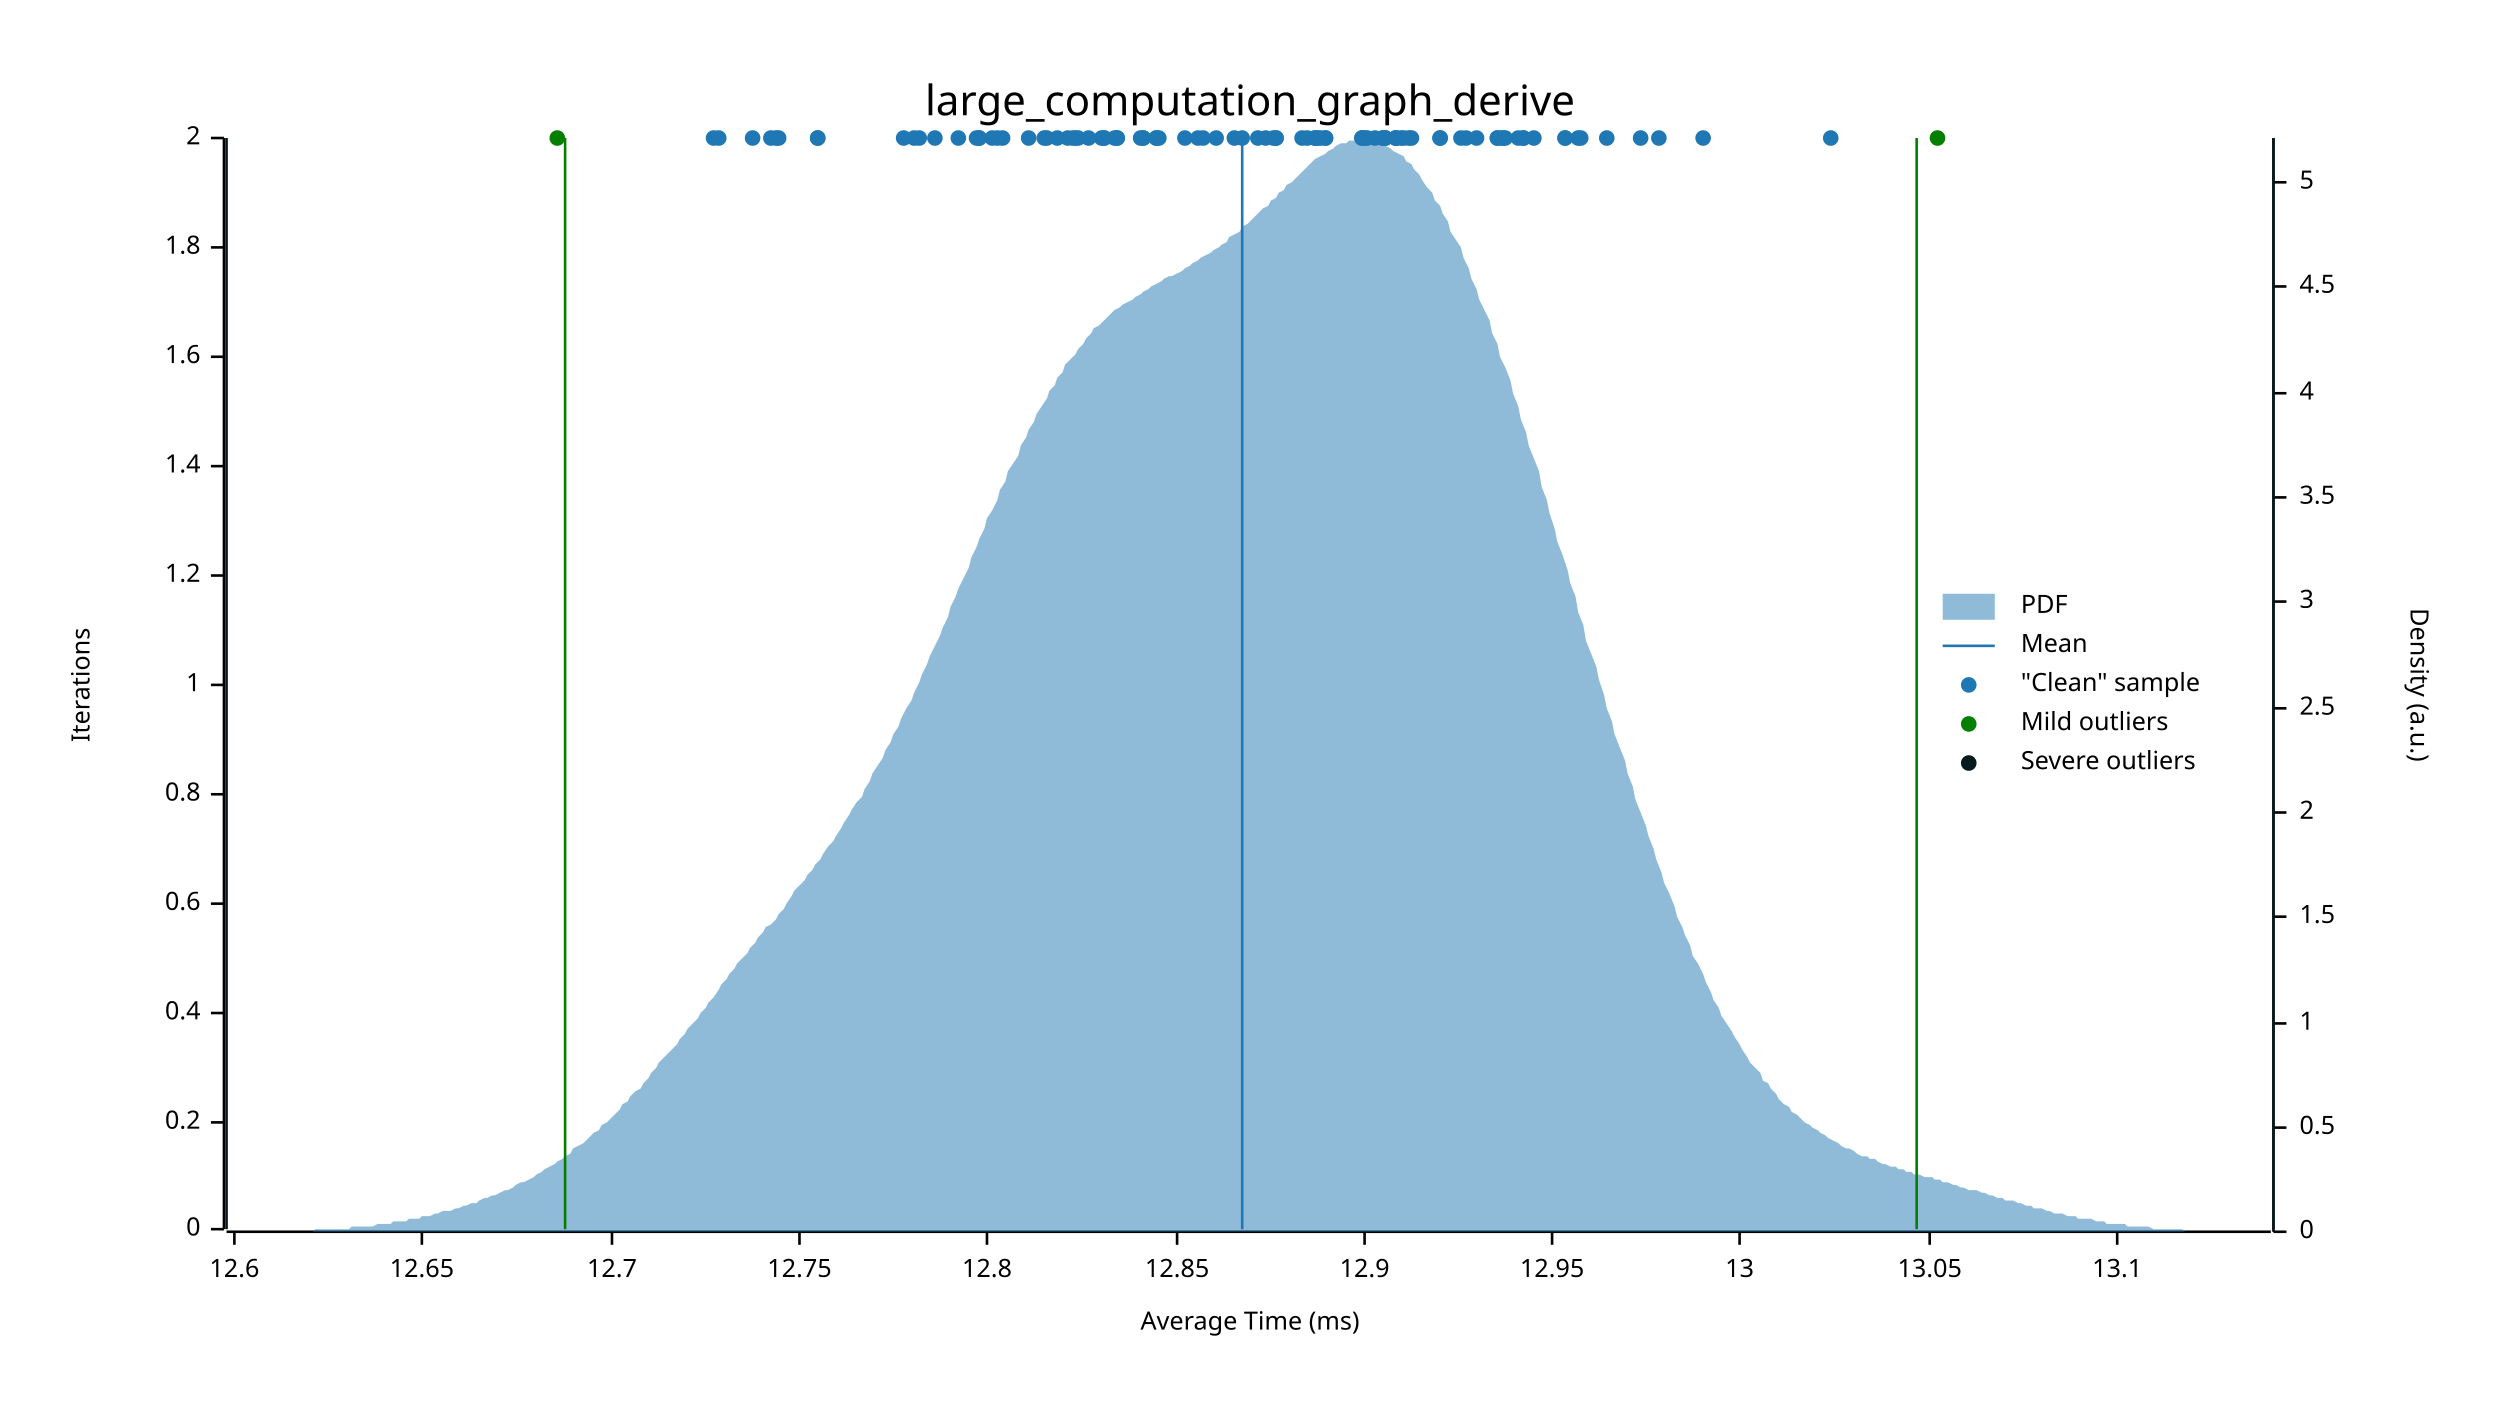
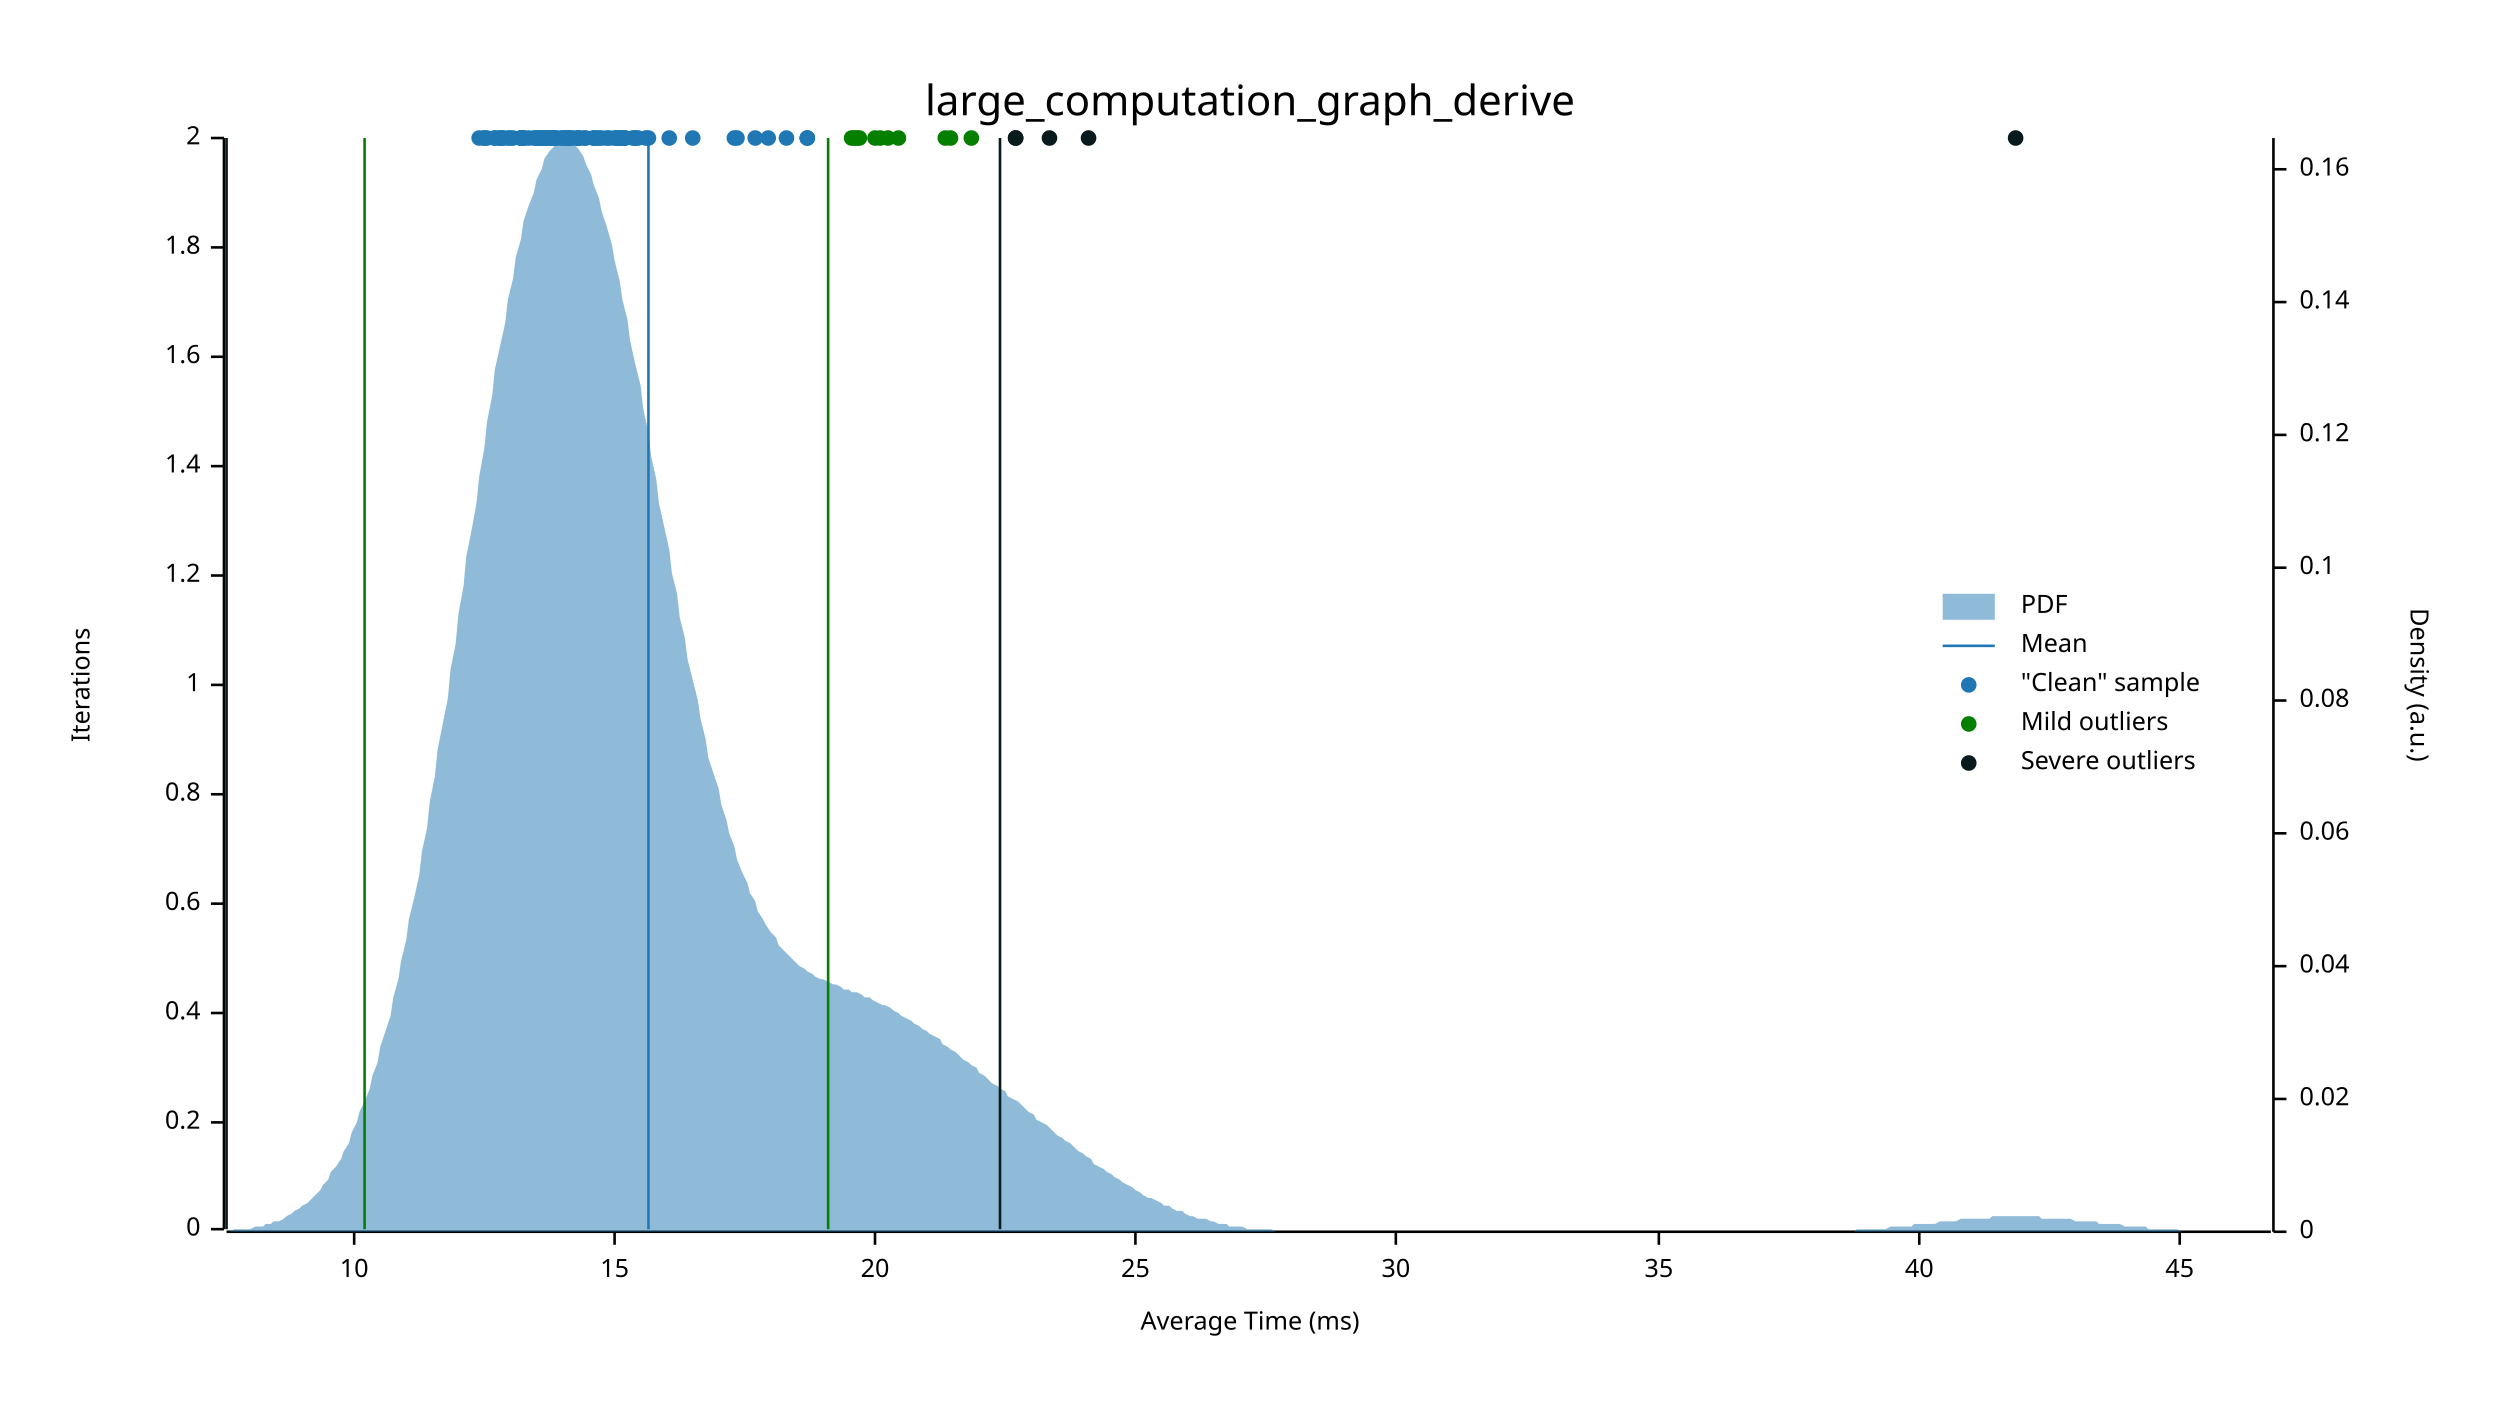
<svg xmlns="http://www.w3.org/2000/svg" width="960" height="540" viewBox="0 0 960 540">
  <text x="480" y="32" dy="0.76em" text-anchor="middle" font-family="sans-serif" font-size="16.129" opacity="1" fill="#000000">
large_computation_graph_derive
</text>
  <text x="27" y="263" dy="0.76em" text-anchor="middle" font-family="sans-serif" font-size="9.677" opacity="1" fill="#000000" transform="rotate(270, 27, 263)">
Iterations
</text>
  <text x="480" y="513" dy="-0.5ex" text-anchor="middle" font-family="sans-serif" font-size="9.677" opacity="1" fill="#000000">
Average Time (ms)
</text>
  <polyline fill="none" opacity="1" stroke="#000000" stroke-width="1" points="86,53 86,472 " />
  <text x="77" y="472" dy="0.5ex" text-anchor="end" font-family="sans-serif" font-size="9.677" opacity="1" fill="#000000">
0
</text>
  <polyline fill="none" opacity="1" stroke="#000000" stroke-width="1" points="81,472 86,472 " />
  <text x="77" y="431" dy="0.5ex" text-anchor="end" font-family="sans-serif" font-size="9.677" opacity="1" fill="#000000">
0.2
</text>
  <polyline fill="none" opacity="1" stroke="#000000" stroke-width="1" points="81,431 86,431 " />
  <text x="77" y="389" dy="0.5ex" text-anchor="end" font-family="sans-serif" font-size="9.677" opacity="1" fill="#000000">
0.4
</text>
  <polyline fill="none" opacity="1" stroke="#000000" stroke-width="1" points="81,389 86,389 " />
  <text x="77" y="347" dy="0.5ex" text-anchor="end" font-family="sans-serif" font-size="9.677" opacity="1" fill="#000000">
0.6
</text>
  <polyline fill="none" opacity="1" stroke="#000000" stroke-width="1" points="81,347 86,347 " />
  <text x="77" y="305" dy="0.5ex" text-anchor="end" font-family="sans-serif" font-size="9.677" opacity="1" fill="#000000">
0.8
</text>
  <polyline fill="none" opacity="1" stroke="#000000" stroke-width="1" points="81,305 86,305 " />
  <text x="77" y="263" dy="0.5ex" text-anchor="end" font-family="sans-serif" font-size="9.677" opacity="1" fill="#000000">
1
</text>
  <polyline fill="none" opacity="1" stroke="#000000" stroke-width="1" points="81,263 86,263 " />
  <text x="77" y="221" dy="0.5ex" text-anchor="end" font-family="sans-serif" font-size="9.677" opacity="1" fill="#000000">
1.2
</text>
  <polyline fill="none" opacity="1" stroke="#000000" stroke-width="1" points="81,221 86,221 " />
  <text x="77" y="179" dy="0.5ex" text-anchor="end" font-family="sans-serif" font-size="9.677" opacity="1" fill="#000000">
1.4
</text>
  <polyline fill="none" opacity="1" stroke="#000000" stroke-width="1" points="81,179 86,179 " />
  <text x="77" y="137" dy="0.5ex" text-anchor="end" font-family="sans-serif" font-size="9.677" opacity="1" fill="#000000">
1.6
</text>
  <polyline fill="none" opacity="1" stroke="#000000" stroke-width="1" points="81,137 86,137 " />
  <text x="77" y="95" dy="0.5ex" text-anchor="end" font-family="sans-serif" font-size="9.677" opacity="1" fill="#000000">
1.8
</text>
  <polyline fill="none" opacity="1" stroke="#000000" stroke-width="1" points="81,95 86,95 " />
  <text x="77" y="53" dy="0.5ex" text-anchor="end" font-family="sans-serif" font-size="9.677" opacity="1" fill="#000000">
2
</text>
  <polyline fill="none" opacity="1" stroke="#000000" stroke-width="1" points="81,53 86,53 " />
  <polyline fill="none" opacity="1" stroke="#000000" stroke-width="1" points="87,473 872,473 " />
-   <text x="90" y="483" dy="0.76em" text-anchor="middle" font-family="sans-serif" font-size="9.677" opacity="1" fill="#000000">
- 12.6
- </text>
-   <polyline fill="none" opacity="1" stroke="#000000" stroke-width="1" points="90,473 90,478 " />
-   <text x="162" y="483" dy="0.76em" text-anchor="middle" font-family="sans-serif" font-size="9.677" opacity="1" fill="#000000">
- 12.65
- </text>
-   <polyline fill="none" opacity="1" stroke="#000000" stroke-width="1" points="162,473 162,478 " />
-   <text x="235" y="483" dy="0.76em" text-anchor="middle" font-family="sans-serif" font-size="9.677" opacity="1" fill="#000000">
- 12.7
- </text>
-   <polyline fill="none" opacity="1" stroke="#000000" stroke-width="1" points="235,473 235,478 " />
-   <text x="307" y="483" dy="0.76em" text-anchor="middle" font-family="sans-serif" font-size="9.677" opacity="1" fill="#000000">
- 12.75
- </text>
-   <polyline fill="none" opacity="1" stroke="#000000" stroke-width="1" points="307,473 307,478 " />
-   <text x="379" y="483" dy="0.76em" text-anchor="middle" font-family="sans-serif" font-size="9.677" opacity="1" fill="#000000">
- 12.8
- </text>
-   <polyline fill="none" opacity="1" stroke="#000000" stroke-width="1" points="379,473 379,478 " />
-   <text x="452" y="483" dy="0.76em" text-anchor="middle" font-family="sans-serif" font-size="9.677" opacity="1" fill="#000000">
- 12.85
- </text>
-   <polyline fill="none" opacity="1" stroke="#000000" stroke-width="1" points="452,473 452,478 " />
-   <text x="524" y="483" dy="0.76em" text-anchor="middle" font-family="sans-serif" font-size="9.677" opacity="1" fill="#000000">
- 12.9
- </text>
-   <polyline fill="none" opacity="1" stroke="#000000" stroke-width="1" points="524,473 524,478 " />
-   <text x="596" y="483" dy="0.76em" text-anchor="middle" font-family="sans-serif" font-size="9.677" opacity="1" fill="#000000">
- 12.95
- </text>
-   <polyline fill="none" opacity="1" stroke="#000000" stroke-width="1" points="596,473 596,478 " />
-   <text x="668" y="483" dy="0.76em" text-anchor="middle" font-family="sans-serif" font-size="9.677" opacity="1" fill="#000000">
- 13
- </text>
-   <polyline fill="none" opacity="1" stroke="#000000" stroke-width="1" points="668,473 668,478 " />
-   <text x="741" y="483" dy="0.76em" text-anchor="middle" font-family="sans-serif" font-size="9.677" opacity="1" fill="#000000">
- 13.05
- </text>
-   <polyline fill="none" opacity="1" stroke="#000000" stroke-width="1" points="741,473 741,478 " />
-   <text x="813" y="483" dy="0.76em" text-anchor="middle" font-family="sans-serif" font-size="9.677" opacity="1" fill="#000000">
- 13.1
- </text>
-   <polyline fill="none" opacity="1" stroke="#000000" stroke-width="1" points="813,473 813,478 " />
+   <text x="136" y="483" dy="0.76em" text-anchor="middle" font-family="sans-serif" font-size="9.677" opacity="1" fill="#000000">
+ 10
+ </text>
+   <polyline fill="none" opacity="1" stroke="#000000" stroke-width="1" points="136,473 136,478 " />
+   <text x="236" y="483" dy="0.76em" text-anchor="middle" font-family="sans-serif" font-size="9.677" opacity="1" fill="#000000">
+ 15
+ </text>
+   <polyline fill="none" opacity="1" stroke="#000000" stroke-width="1" points="236,473 236,478 " />
+   <text x="336" y="483" dy="0.76em" text-anchor="middle" font-family="sans-serif" font-size="9.677" opacity="1" fill="#000000">
+ 20
+ </text>
+   <polyline fill="none" opacity="1" stroke="#000000" stroke-width="1" points="336,473 336,478 " />
+   <text x="436" y="483" dy="0.76em" text-anchor="middle" font-family="sans-serif" font-size="9.677" opacity="1" fill="#000000">
+ 25
+ </text>
+   <polyline fill="none" opacity="1" stroke="#000000" stroke-width="1" points="436,473 436,478 " />
+   <text x="536" y="483" dy="0.76em" text-anchor="middle" font-family="sans-serif" font-size="9.677" opacity="1" fill="#000000">
+ 30
+ </text>
+   <polyline fill="none" opacity="1" stroke="#000000" stroke-width="1" points="536,473 536,478 " />
+   <text x="637" y="483" dy="0.76em" text-anchor="middle" font-family="sans-serif" font-size="9.677" opacity="1" fill="#000000">
+ 35
+ </text>
+   <polyline fill="none" opacity="1" stroke="#000000" stroke-width="1" points="637,473 637,478 " />
+   <text x="737" y="483" dy="0.76em" text-anchor="middle" font-family="sans-serif" font-size="9.677" opacity="1" fill="#000000">
+ 40
+ </text>
+   <polyline fill="none" opacity="1" stroke="#000000" stroke-width="1" points="737,473 737,478 " />
+   <text x="837" y="483" dy="0.76em" text-anchor="middle" font-family="sans-serif" font-size="9.677" opacity="1" fill="#000000">
+ 45
+ </text>
+   <polyline fill="none" opacity="1" stroke="#000000" stroke-width="1" points="837,473 837,478 " />
  <text x="933" y="263" dy="0.76em" text-anchor="middle" font-family="sans-serif" font-size="9.677" opacity="1" fill="#000000" transform="rotate(90, 933, 263)">
Density (a.u.)
</text>
  <polyline fill="none" opacity="1" stroke="#000000" stroke-width="1" points="873,53 873,473 " />
  <text x="883" y="473" dy="0.5ex" text-anchor="start" font-family="sans-serif" font-size="9.677" opacity="1" fill="#000000">
0
</text>
  <polyline fill="none" opacity="1" stroke="#000000" stroke-width="1" points="873,473 878,473 " />
-   <text x="883" y="433" dy="0.5ex" text-anchor="start" font-family="sans-serif" font-size="9.677" opacity="1" fill="#000000">
- 0.5
- </text>
-   <polyline fill="none" opacity="1" stroke="#000000" stroke-width="1" points="873,433 878,433 " />
-   <text x="883" y="393" dy="0.5ex" text-anchor="start" font-family="sans-serif" font-size="9.677" opacity="1" fill="#000000">
- 1
- </text>
-   <polyline fill="none" opacity="1" stroke="#000000" stroke-width="1" points="873,393 878,393 " />
-   <text x="883" y="352" dy="0.5ex" text-anchor="start" font-family="sans-serif" font-size="9.677" opacity="1" fill="#000000">
- 1.5
- </text>
-   <polyline fill="none" opacity="1" stroke="#000000" stroke-width="1" points="873,352 878,352 " />
-   <text x="883" y="312" dy="0.5ex" text-anchor="start" font-family="sans-serif" font-size="9.677" opacity="1" fill="#000000">
- 2
- </text>
-   <polyline fill="none" opacity="1" stroke="#000000" stroke-width="1" points="873,312 878,312 " />
-   <text x="883" y="272" dy="0.5ex" text-anchor="start" font-family="sans-serif" font-size="9.677" opacity="1" fill="#000000">
- 2.5
- </text>
-   <polyline fill="none" opacity="1" stroke="#000000" stroke-width="1" points="873,272 878,272 " />
-   <text x="883" y="231" dy="0.5ex" text-anchor="start" font-family="sans-serif" font-size="9.677" opacity="1" fill="#000000">
- 3
- </text>
-   <polyline fill="none" opacity="1" stroke="#000000" stroke-width="1" points="873,231 878,231 " />
-   <text x="883" y="191" dy="0.5ex" text-anchor="start" font-family="sans-serif" font-size="9.677" opacity="1" fill="#000000">
- 3.5
- </text>
-   <polyline fill="none" opacity="1" stroke="#000000" stroke-width="1" points="873,191 878,191 " />
-   <text x="883" y="151" dy="0.5ex" text-anchor="start" font-family="sans-serif" font-size="9.677" opacity="1" fill="#000000">
- 4
- </text>
-   <polyline fill="none" opacity="1" stroke="#000000" stroke-width="1" points="873,151 878,151 " />
-   <text x="883" y="110" dy="0.5ex" text-anchor="start" font-family="sans-serif" font-size="9.677" opacity="1" fill="#000000">
- 4.5
- </text>
-   <polyline fill="none" opacity="1" stroke="#000000" stroke-width="1" points="873,110 878,110 " />
-   <text x="883" y="70" dy="0.5ex" text-anchor="start" font-family="sans-serif" font-size="9.677" opacity="1" fill="#000000">
- 5
- </text>
-   <polyline fill="none" opacity="1" stroke="#000000" stroke-width="1" points="873,70 878,70 " />
-   <polygon opacity="0.5" fill="#1F78B4" points="87,473 88,473 90,473 91,473 93,473 94,473 96,473 98,473 99,473 101,473 102,473 104,473 105,473 107,473 109,473 110,473 112,473 113,473 115,473 116,473 118,473 120,473 121,472 123,472 124,472 126,472 127,472 129,472 131,472 132,472 134,472 135,471 137,471 138,471 140,471 142,471 143,471 145,470 146,470 148,470 150,470 151,469 153,469 154,469 156,469 157,468 159,468 161,468 162,467 164,467 165,467 167,466 168,466 170,465 172,465 173,465 175,464 176,464 178,463 179,463 181,462 183,462 184,461 186,460 187,460 189,459 190,459 192,458 194,457 195,457 197,456 198,455 200,454 201,454 203,453 205,452 206,451 208,450 209,449 211,448 213,447 214,446 216,445 217,444 219,443 220,441 222,440 224,439 225,438 227,436 228,435 230,434 231,432 233,431 235,429 236,428 238,426 239,424 241,423 242,421 244,419 246,418 247,416 249,414 250,412 252,410 253,408 255,406 257,404 258,403 260,401 261,399 263,397 264,395 266,393 268,391 269,389 271,387 272,385 274,383 276,380 277,378 279,376 280,374 282,372 283,370 285,368 287,366 288,364 290,362 291,360 293,358 294,356 296,355 298,353 299,351 301,349 302,347 304,344 305,342 307,340 309,338 310,336 312,334 313,332 315,330 316,328 318,325 320,323 321,321 323,318 324,316 326,313 327,311 329,308 331,306 332,303 334,300 335,297 337,294 339,291 340,288 342,285 343,282 345,279 346,276 348,272 350,269 351,266 353,262 354,259 356,255 357,252 359,248 361,244 362,241 364,237 365,233 367,229 368,226 370,222 372,218 373,214 375,210 376,207 378,203 379,199 381,196 383,192 384,188 386,185 387,181 389,178 391,175 392,171 394,168 395,165 397,162 398,159 400,156 402,153 403,150 405,148 406,145 408,143 409,140 411,138 413,136 414,134 416,132 417,130 419,128 420,126 422,125 424,123 425,122 427,120 428,119 430,118 431,117 433,116 435,115 436,114 438,113 439,112 441,111 442,110 444,109 446,108 447,107 449,106 450,106 452,105 454,104 455,103 457,102 458,101 460,100 461,99 463,98 465,97 466,96 468,95 469,94 471,93 472,91 474,90 476,89 477,87 479,86 480,85 482,83 483,82 485,80 487,79 488,77 490,76 491,74 493,73 494,71 496,70 498,68 499,67 501,65 502,64 504,62 505,61 507,60 509,59 510,58 512,57 513,56 515,55 517,55 518,54 520,54 521,54 523,54 524,53 526,54 528,54 529,54 531,55 532,56 534,57 535,58 537,59 539,60 540,62 542,63 543,65 545,67 546,69 548,72 550,74 551,77 553,79 554,82 556,85 557,89 559,92 561,95 562,99 564,103 565,107 567,111 568,115 570,119 572,123 573,128 575,132 576,137 578,141 580,146 581,151 583,156 584,161 586,166 587,171 589,176 591,181 592,187 594,192 595,197 597,203 598,208 600,213 602,219 603,224 605,229 606,235 608,240 609,246 611,251 613,256 614,261 616,267 617,272 619,277 620,282 622,287 624,292 625,297 627,302 628,307 630,312 632,317 633,321 635,326 636,330 638,335 639,339 641,343 643,348 644,352 646,356 647,359 649,363 650,367 652,370 654,374 655,377 657,381 658,384 660,387 661,390 663,393 665,396 666,398 668,401 669,403 671,406 672,408 674,410 676,412 677,415 679,416 680,418 682,420 683,422 685,424 687,425 688,427 690,428 691,429 693,431 695,432 696,433 698,434 699,435 701,436 702,437 704,438 706,439 707,440 709,441 710,441 712,442 713,443 715,444 717,444 718,445 720,445 721,446 723,447 724,447 726,448 728,448 729,449 731,449 732,450 734,450 735,451 737,451 739,452 740,452 742,452 743,453 745,453 746,454 748,454 750,455 751,455 753,456 754,456 756,457 758,457 759,457 761,458 762,458 764,459 765,459 767,460 769,460 770,461 772,461 773,461 775,462 776,462 778,463 780,463 781,464 783,464 784,464 786,465 787,465 789,466 791,466 792,466 794,467 795,467 797,467 798,468 800,468 802,468 803,468 805,469 806,469 808,469 809,470 811,470 813,470 814,470 816,470 817,471 819,471 821,471 822,471 824,471 825,471 827,472 828,472 830,472 832,472 833,472 835,472 836,472 838,472 839,473 841,473 843,473 844,473 846,473 847,473 849,473 850,473 852,473 854,473 855,473 857,473 858,473 860,473 861,473 863,473 865,473 866,473 868,473 869,473 871,473 873,473 873,473 87,473 " />
-   <polyline fill="none" opacity="1" stroke="#1F78B4" stroke-width="1" points="477,472 477,53 " />
-   <polyline fill="none" opacity="1" stroke="#057F00" stroke-width="1" points="217,472 217,53 " />
-   <polyline fill="none" opacity="1" stroke="#057F00" stroke-width="1" points="736,472 736,53 " />
+   <text x="883" y="422" dy="0.5ex" text-anchor="start" font-family="sans-serif" font-size="9.677" opacity="1" fill="#000000">
+ 0.02
+ </text>
+   <polyline fill="none" opacity="1" stroke="#000000" stroke-width="1" points="873,422 878,422 " />
+   <text x="883" y="371" dy="0.5ex" text-anchor="start" font-family="sans-serif" font-size="9.677" opacity="1" fill="#000000">
+ 0.04
+ </text>
+   <polyline fill="none" opacity="1" stroke="#000000" stroke-width="1" points="873,371 878,371 " />
+   <text x="883" y="320" dy="0.5ex" text-anchor="start" font-family="sans-serif" font-size="9.677" opacity="1" fill="#000000">
+ 0.06
+ </text>
+   <polyline fill="none" opacity="1" stroke="#000000" stroke-width="1" points="873,320 878,320 " />
+   <text x="883" y="269" dy="0.5ex" text-anchor="start" font-family="sans-serif" font-size="9.677" opacity="1" fill="#000000">
+ 0.08
+ </text>
+   <polyline fill="none" opacity="1" stroke="#000000" stroke-width="1" points="873,269 878,269 " />
+   <text x="883" y="218" dy="0.5ex" text-anchor="start" font-family="sans-serif" font-size="9.677" opacity="1" fill="#000000">
+ 0.1
+ </text>
+   <polyline fill="none" opacity="1" stroke="#000000" stroke-width="1" points="873,218 878,218 " />
+   <text x="883" y="167" dy="0.5ex" text-anchor="start" font-family="sans-serif" font-size="9.677" opacity="1" fill="#000000">
+ 0.12
+ </text>
+   <polyline fill="none" opacity="1" stroke="#000000" stroke-width="1" points="873,167 878,167 " />
+   <text x="883" y="116" dy="0.5ex" text-anchor="start" font-family="sans-serif" font-size="9.677" opacity="1" fill="#000000">
+ 0.14
+ </text>
+   <polyline fill="none" opacity="1" stroke="#000000" stroke-width="1" points="873,116 878,116 " />
+   <text x="883" y="65" dy="0.5ex" text-anchor="start" font-family="sans-serif" font-size="9.677" opacity="1" fill="#000000">
+ 0.16
+ </text>
+   <polyline fill="none" opacity="1" stroke="#000000" stroke-width="1" points="873,65 878,65 " />
+   <polygon opacity="0.5" fill="#1F78B4" points="87,473 88,473 90,472 91,472 93,472 94,472 96,472 98,471 99,471 101,471 102,470 104,470 105,469 107,469 109,468 110,467 112,466 113,465 115,464 116,463 118,462 120,460 121,459 123,457 124,455 126,453 127,450 129,448 131,445 132,442 134,439 135,435 137,431 138,427 140,423 142,418 143,413 145,408 146,402 148,396 150,390 151,383 153,376 154,369 156,361 157,353 159,345 161,336 162,327 164,318 165,308 167,298 168,288 170,278 172,268 173,257 175,247 176,236 178,225 179,214 181,204 183,193 184,183 186,172 187,162 189,152 190,142 192,133 194,124 195,115 197,107 198,99 200,92 201,85 203,79 205,74 206,69 208,65 209,61 211,58 213,56 214,55 216,54 217,53 219,54 220,55 222,57 224,60 225,63 227,67 228,71 230,76 231,81 233,87 235,94 236,100 238,108 239,115 241,123 242,131 244,140 246,148 247,157 249,166 250,175 252,184 253,193 255,202 257,211 258,220 260,228 261,237 263,245 264,253 266,261 268,269 269,276 271,284 272,291 274,297 276,303 277,309 279,315 280,320 282,325 283,330 285,335 287,339 288,343 290,346 291,350 293,353 294,355 296,358 298,360 299,363 301,365 302,366 304,368 305,369 307,371 309,372 310,373 312,374 313,375 315,376 316,376 318,377 320,378 321,378 323,379 324,380 326,380 327,381 329,381 331,382 332,383 334,383 335,384 337,385 339,386 340,386 342,387 343,388 345,389 346,390 348,391 350,392 351,393 353,394 354,395 356,396 357,397 359,398 361,399 362,401 364,402 365,403 367,404 368,405 370,407 372,408 373,409 375,410 376,412 378,413 379,414 381,416 383,417 384,418 386,419 387,421 389,422 391,423 392,424 394,426 395,427 397,428 398,430 400,431 402,432 403,433 405,435 406,436 408,437 409,438 411,439 413,441 414,442 416,443 417,444 419,445 420,447 422,448 424,449 425,450 427,451 428,452 430,453 431,454 433,455 435,456 436,457 438,458 439,459 441,460 442,460 444,461 446,462 447,463 449,463 450,464 452,465 454,465 455,466 457,467 458,467 460,468 461,468 463,468 465,469 466,469 468,470 469,470 471,470 472,471 474,471 476,471 477,471 479,472 480,472 482,472 483,472 485,472 487,472 488,472 490,473 491,473 493,473 494,473 496,473 498,473 499,473 501,473 502,473 504,473 505,473 507,473 509,473 510,473 512,473 513,473 515,473 517,473 518,473 520,473 521,473 523,473 524,473 526,473 528,473 529,473 531,473 532,473 534,473 535,473 537,473 539,473 540,473 542,473 543,473 545,473 546,473 548,473 550,473 551,473 553,473 554,473 556,473 557,473 559,473 561,473 562,473 564,473 565,473 567,473 568,473 570,473 572,473 573,473 575,473 576,473 578,473 580,473 581,473 583,473 584,473 586,473 587,473 589,473 591,473 592,473 594,473 595,473 597,473 598,473 600,473 602,473 603,473 605,473 606,473 608,473 609,473 611,473 613,473 614,473 616,473 617,473 619,473 620,473 622,473 624,473 625,473 627,473 628,473 630,473 632,473 633,473 635,473 636,473 638,473 639,473 641,473 643,473 644,473 646,473 647,473 649,473 650,473 652,473 654,473 655,473 657,473 658,473 660,473 661,473 663,473 665,473 666,473 668,473 669,473 671,473 672,473 674,473 676,473 677,473 679,473 680,473 682,473 683,473 685,473 687,473 688,473 690,473 691,473 693,473 695,473 696,473 698,473 699,473 701,473 702,473 704,473 706,473 707,473 709,473 710,473 712,473 713,472 715,472 717,472 718,472 720,472 721,472 723,472 724,472 726,471 728,471 729,471 731,471 732,471 734,471 735,470 737,470 739,470 740,470 742,470 743,470 745,469 746,469 748,469 750,469 751,469 753,468 754,468 756,468 758,468 759,468 761,468 762,468 764,468 765,467 767,467 769,467 770,467 772,467 773,467 775,467 776,467 778,467 780,467 781,467 783,467 784,468 786,468 787,468 789,468 791,468 792,468 794,468 795,468 797,469 798,469 800,469 802,469 803,469 805,469 806,470 808,470 809,470 811,470 813,470 814,470 816,471 817,471 819,471 821,471 822,471 824,471 825,472 827,472 828,472 830,472 832,472 833,472 835,472 836,472 838,473 839,473 841,473 843,473 844,473 846,473 847,473 849,473 850,473 852,473 854,473 855,473 857,473 858,473 860,473 861,473 863,473 865,473 866,473 868,473 869,473 871,473 873,473 873,473 87,473 " />
+   <polyline fill="none" opacity="1" stroke="#1F78B4" stroke-width="1" points="249,472 249,53 " />
+   <polyline fill="none" opacity="1" stroke="#057F00" stroke-width="1" points="140,472 140,53 " />
+   <polyline fill="none" opacity="1" stroke="#057F00" stroke-width="1" points="318,472 318,53 " />
  <polyline fill="none" opacity="1" stroke="#071A1C" stroke-width="1" points="87,472 87,53 " />
-   <polyline fill="none" opacity="1" stroke="#071A1C" stroke-width="1" points="873,472 873,53 " />
-   <circle cx="395" cy="53" r="3" opacity="1" fill="#1F78B4" stroke="none" stroke-width="1" />
-   <circle cx="296" cy="53" r="3" opacity="1" fill="#1F78B4" stroke="none" stroke-width="1" />
-   <circle cx="376" cy="53" r="3" opacity="1" fill="#1F78B4" stroke="none" stroke-width="1" />
-   <circle cx="413" cy="53" r="3" opacity="1" fill="#1F78B4" stroke="none" stroke-width="1" />
-   <circle cx="299" cy="53" r="3" opacity="1" fill="#1F78B4" stroke="none" stroke-width="1" />
-   <circle cx="506" cy="53" r="3" opacity="1" fill="#1F78B4" stroke="none" stroke-width="1" />
-   <circle cx="505" cy="53" r="3" opacity="1" fill="#1F78B4" stroke="none" stroke-width="1" />
-   <circle cx="401" cy="53" r="3" opacity="1" fill="#1F78B4" stroke="none" stroke-width="1" />
-   <circle cx="567" cy="53" r="3" opacity="1" fill="#1F78B4" stroke="none" stroke-width="1" />
-   <circle cx="509" cy="53" r="3" opacity="1" fill="#1F78B4" stroke="none" stroke-width="1" />
-   <circle cx="381" cy="53" r="3" opacity="1" fill="#1F78B4" stroke="none" stroke-width="1" />
-   <circle cx="368" cy="53" r="3" opacity="1" fill="#1F78B4" stroke="none" stroke-width="1" />
-   <circle cx="575" cy="53" r="3" opacity="1" fill="#1F78B4" stroke="none" stroke-width="1" />
-   <circle cx="541" cy="53" r="3" opacity="1" fill="#1F78B4" stroke="none" stroke-width="1" />
-   <circle cx="375" cy="53" r="3" opacity="1" fill="#1F78B4" stroke="none" stroke-width="1" />
-   <circle cx="617" cy="53" r="3" opacity="1" fill="#1F78B4" stroke="none" stroke-width="1" />
-   <circle cx="507" cy="53" r="3" opacity="1" fill="#1F78B4" stroke="none" stroke-width="1" />
-   <circle cx="439" cy="53" r="3" opacity="1" fill="#1F78B4" stroke="none" stroke-width="1" />
-   <circle cx="460" cy="53" r="3" opacity="1" fill="#1F78B4" stroke="none" stroke-width="1" />
-   <circle cx="410" cy="53" r="3" opacity="1" fill="#1F78B4" stroke="none" stroke-width="1" />
-   <circle cx="502" cy="53" r="3" opacity="1" fill="#1F78B4" stroke="none" stroke-width="1" />
-   <circle cx="542" cy="53" r="3" opacity="1" fill="#1F78B4" stroke="none" stroke-width="1" />
-   <circle cx="289" cy="53" r="3" opacity="1" fill="#1F78B4" stroke="none" stroke-width="1" />
-   <circle cx="577" cy="53" r="3" opacity="1" fill="#1F78B4" stroke="none" stroke-width="1" />
-   <circle cx="500" cy="53" r="3" opacity="1" fill="#1F78B4" stroke="none" stroke-width="1" />
-   <circle cx="589" cy="53" r="3" opacity="1" fill="#1F78B4" stroke="none" stroke-width="1" />
-   <circle cx="298" cy="53" r="3" opacity="1" fill="#1F78B4" stroke="none" stroke-width="1" />
-   <circle cx="505" cy="53" r="3" opacity="1" fill="#1F78B4" stroke="none" stroke-width="1" />
-   <circle cx="445" cy="53" r="3" opacity="1" fill="#1F78B4" stroke="none" stroke-width="1" />
-   <circle cx="438" cy="53" r="3" opacity="1" fill="#1F78B4" stroke="none" stroke-width="1" />
-   <circle cx="402" cy="53" r="3" opacity="1" fill="#1F78B4" stroke="none" stroke-width="1" />
-   <circle cx="490" cy="53" r="3" opacity="1" fill="#1F78B4" stroke="none" stroke-width="1" />
-   <circle cx="524" cy="53" r="3" opacity="1" fill="#1F78B4" stroke="none" stroke-width="1" />
-   <circle cx="423" cy="53" r="3" opacity="1" fill="#1F78B4" stroke="none" stroke-width="1" />
-   <circle cx="383" cy="53" r="3" opacity="1" fill="#1F78B4" stroke="none" stroke-width="1" />
-   <circle cx="444" cy="53" r="3" opacity="1" fill="#1F78B4" stroke="none" stroke-width="1" />
-   <circle cx="539" cy="53" r="3" opacity="1" fill="#1F78B4" stroke="none" stroke-width="1" />
-   <circle cx="563" cy="53" r="3" opacity="1" fill="#1F78B4" stroke="none" stroke-width="1" />
-   <circle cx="455" cy="53" r="3" opacity="1" fill="#1F78B4" stroke="none" stroke-width="1" />
-   <circle cx="637" cy="53" r="3" opacity="1" fill="#1F78B4" stroke="none" stroke-width="1" />
-   <circle cx="575" cy="53" r="3" opacity="1" fill="#1F78B4" stroke="none" stroke-width="1" />
-   <circle cx="314" cy="53" r="3" opacity="1" fill="#1F78B4" stroke="none" stroke-width="1" />
-   <circle cx="376" cy="53" r="3" opacity="1" fill="#1F78B4" stroke="none" stroke-width="1" />
-   <circle cx="523" cy="53" r="3" opacity="1" fill="#1F78B4" stroke="none" stroke-width="1" />
-   <circle cx="532" cy="53" r="3" opacity="1" fill="#1F78B4" stroke="none" stroke-width="1" />
-   <circle cx="274" cy="53" r="3" opacity="1" fill="#1F78B4" stroke="none" stroke-width="1" />
-   <circle cx="467" cy="53" r="3" opacity="1" fill="#1F78B4" stroke="none" stroke-width="1" />
-   <circle cx="490" cy="53" r="3" opacity="1" fill="#1F78B4" stroke="none" stroke-width="1" />
-   <circle cx="703" cy="53" r="3" opacity="1" fill="#1F78B4" stroke="none" stroke-width="1" />
-   <circle cx="577" cy="53" r="3" opacity="1" fill="#1F78B4" stroke="none" stroke-width="1" />
-   <circle cx="525" cy="53" r="3" opacity="1" fill="#1F78B4" stroke="none" stroke-width="1" />
-   <circle cx="538" cy="53" r="3" opacity="1" fill="#1F78B4" stroke="none" stroke-width="1" />
-   <circle cx="428" cy="53" r="3" opacity="1" fill="#1F78B4" stroke="none" stroke-width="1" />
-   <circle cx="385" cy="53" r="3" opacity="1" fill="#1F78B4" stroke="none" stroke-width="1" />
-   <circle cx="412" cy="53" r="3" opacity="1" fill="#1F78B4" stroke="none" stroke-width="1" />
-   <circle cx="353" cy="53" r="3" opacity="1" fill="#1F78B4" stroke="none" stroke-width="1" />
-   <circle cx="351" cy="53" r="3" opacity="1" fill="#1F78B4" stroke="none" stroke-width="1" />
-   <circle cx="439" cy="53" r="3" opacity="1" fill="#1F78B4" stroke="none" stroke-width="1" />
-   <circle cx="553" cy="53" r="3" opacity="1" fill="#1F78B4" stroke="none" stroke-width="1" />
-   <circle cx="509" cy="53" r="3" opacity="1" fill="#1F78B4" stroke="none" stroke-width="1" />
-   <circle cx="531" cy="53" r="3" opacity="1" fill="#1F78B4" stroke="none" stroke-width="1" />
-   <circle cx="601" cy="53" r="3" opacity="1" fill="#1F78B4" stroke="none" stroke-width="1" />
-   <circle cx="606" cy="53" r="3" opacity="1" fill="#1F78B4" stroke="none" stroke-width="1" />
-   <circle cx="601" cy="53" r="3" opacity="1" fill="#1F78B4" stroke="none" stroke-width="1" />
-   <circle cx="477" cy="53" r="3" opacity="1" fill="#1F78B4" stroke="none" stroke-width="1" />
-   <circle cx="462" cy="53" r="3" opacity="1" fill="#1F78B4" stroke="none" stroke-width="1" />
-   <circle cx="483" cy="53" r="3" opacity="1" fill="#1F78B4" stroke="none" stroke-width="1" />
-   <circle cx="429" cy="53" r="3" opacity="1" fill="#1F78B4" stroke="none" stroke-width="1" />
-   <circle cx="406" cy="53" r="3" opacity="1" fill="#1F78B4" stroke="none" stroke-width="1" />
-   <circle cx="528" cy="53" r="3" opacity="1" fill="#1F78B4" stroke="none" stroke-width="1" />
-   <circle cx="523" cy="53" r="3" opacity="1" fill="#1F78B4" stroke="none" stroke-width="1" />
-   <circle cx="536" cy="53" r="3" opacity="1" fill="#1F78B4" stroke="none" stroke-width="1" />
-   <circle cx="553" cy="53" r="3" opacity="1" fill="#1F78B4" stroke="none" stroke-width="1" />
-   <circle cx="536" cy="53" r="3" opacity="1" fill="#1F78B4" stroke="none" stroke-width="1" />
-   <circle cx="583" cy="53" r="3" opacity="1" fill="#1F78B4" stroke="none" stroke-width="1" />
-   <circle cx="429" cy="53" r="3" opacity="1" fill="#1F78B4" stroke="none" stroke-width="1" />
-   <circle cx="561" cy="53" r="3" opacity="1" fill="#1F78B4" stroke="none" stroke-width="1" />
-   <circle cx="489" cy="53" r="3" opacity="1" fill="#1F78B4" stroke="none" stroke-width="1" />
-   <circle cx="418" cy="53" r="3" opacity="1" fill="#1F78B4" stroke="none" stroke-width="1" />
-   <circle cx="654" cy="53" r="3" opacity="1" fill="#1F78B4" stroke="none" stroke-width="1" />
-   <circle cx="630" cy="53" r="3" opacity="1" fill="#1F78B4" stroke="none" stroke-width="1" />
-   <circle cx="424" cy="53" r="3" opacity="1" fill="#1F78B4" stroke="none" stroke-width="1" />
-   <circle cx="486" cy="53" r="3" opacity="1" fill="#1F78B4" stroke="none" stroke-width="1" />
-   <circle cx="607" cy="53" r="3" opacity="1" fill="#1F78B4" stroke="none" stroke-width="1" />
-   <circle cx="474" cy="53" r="3" opacity="1" fill="#1F78B4" stroke="none" stroke-width="1" />
-   <circle cx="414" cy="53" r="3" opacity="1" fill="#1F78B4" stroke="none" stroke-width="1" />
-   <circle cx="359" cy="53" r="3" opacity="1" fill="#1F78B4" stroke="none" stroke-width="1" />
-   <circle cx="531" cy="53" r="3" opacity="1" fill="#1F78B4" stroke="none" stroke-width="1" />
-   <circle cx="585" cy="53" r="3" opacity="1" fill="#1F78B4" stroke="none" stroke-width="1" />
-   <circle cx="347" cy="53" r="3" opacity="1" fill="#1F78B4" stroke="none" stroke-width="1" />
-   <circle cx="314" cy="53" r="3" opacity="1" fill="#1F78B4" stroke="none" stroke-width="1" />
-   <circle cx="444" cy="53" r="3" opacity="1" fill="#1F78B4" stroke="none" stroke-width="1" />
-   <circle cx="532" cy="53" r="3" opacity="1" fill="#1F78B4" stroke="none" stroke-width="1" />
-   <circle cx="424" cy="53" r="3" opacity="1" fill="#1F78B4" stroke="none" stroke-width="1" />
-   <circle cx="276" cy="53" r="3" opacity="1" fill="#1F78B4" stroke="none" stroke-width="1" />
-   <circle cx="536" cy="53" r="3" opacity="1" fill="#1F78B4" stroke="none" stroke-width="1" />
-   <circle cx="585" cy="53" r="3" opacity="1" fill="#1F78B4" stroke="none" stroke-width="1" />
-   <circle cx="578" cy="53" r="3" opacity="1" fill="#1F78B4" stroke="none" stroke-width="1" />
-   <circle cx="744" cy="53" r="3" opacity="1" fill="#057F00" stroke="none" stroke-width="1" />
-   <circle cx="214" cy="53" r="3" opacity="1" fill="#057F00" stroke="none" stroke-width="1" />
+   <polyline fill="none" opacity="1" stroke="#071A1C" stroke-width="1" points="384,472 384,53 " />
+   <circle cx="236" cy="53" r="3" opacity="1" fill="#1F78B4" stroke="none" stroke-width="1" />
+   <circle cx="212" cy="53" r="3" opacity="1" fill="#1F78B4" stroke="none" stroke-width="1" />
+   <circle cx="200" cy="53" r="3" opacity="1" fill="#1F78B4" stroke="none" stroke-width="1" />
+   <circle cx="193" cy="53" r="3" opacity="1" fill="#1F78B4" stroke="none" stroke-width="1" />
+   <circle cx="203" cy="53" r="3" opacity="1" fill="#1F78B4" stroke="none" stroke-width="1" />
+   <circle cx="244" cy="53" r="3" opacity="1" fill="#1F78B4" stroke="none" stroke-width="1" />
+   <circle cx="228" cy="53" r="3" opacity="1" fill="#1F78B4" stroke="none" stroke-width="1" />
+   <circle cx="196" cy="53" r="3" opacity="1" fill="#1F78B4" stroke="none" stroke-width="1" />
+   <circle cx="200" cy="53" r="3" opacity="1" fill="#1F78B4" stroke="none" stroke-width="1" />
+   <circle cx="234" cy="53" r="3" opacity="1" fill="#1F78B4" stroke="none" stroke-width="1" />
+   <circle cx="225" cy="53" r="3" opacity="1" fill="#1F78B4" stroke="none" stroke-width="1" />
+   <circle cx="248" cy="53" r="3" opacity="1" fill="#1F78B4" stroke="none" stroke-width="1" />
+   <circle cx="310" cy="53" r="3" opacity="1" fill="#1F78B4" stroke="none" stroke-width="1" />
+   <circle cx="302" cy="53" r="3" opacity="1" fill="#1F78B4" stroke="none" stroke-width="1" />
+   <circle cx="257" cy="53" r="3" opacity="1" fill="#1F78B4" stroke="none" stroke-width="1" />
+   <circle cx="249" cy="53" r="3" opacity="1" fill="#1F78B4" stroke="none" stroke-width="1" />
+   <circle cx="231" cy="53" r="3" opacity="1" fill="#1F78B4" stroke="none" stroke-width="1" />
+   <circle cx="239" cy="53" r="3" opacity="1" fill="#1F78B4" stroke="none" stroke-width="1" />
+   <circle cx="238" cy="53" r="3" opacity="1" fill="#1F78B4" stroke="none" stroke-width="1" />
+   <circle cx="237" cy="53" r="3" opacity="1" fill="#1F78B4" stroke="none" stroke-width="1" />
+   <circle cx="237" cy="53" r="3" opacity="1" fill="#1F78B4" stroke="none" stroke-width="1" />
+   <circle cx="238" cy="53" r="3" opacity="1" fill="#1F78B4" stroke="none" stroke-width="1" />
+   <circle cx="290" cy="53" r="3" opacity="1" fill="#1F78B4" stroke="none" stroke-width="1" />
+   <circle cx="282" cy="53" r="3" opacity="1" fill="#1F78B4" stroke="none" stroke-width="1" />
+   <circle cx="229" cy="53" r="3" opacity="1" fill="#1F78B4" stroke="none" stroke-width="1" />
+   <circle cx="244" cy="53" r="3" opacity="1" fill="#1F78B4" stroke="none" stroke-width="1" />
+   <circle cx="245" cy="53" r="3" opacity="1" fill="#1F78B4" stroke="none" stroke-width="1" />
+   <circle cx="240" cy="53" r="3" opacity="1" fill="#1F78B4" stroke="none" stroke-width="1" />
+   <circle cx="222" cy="53" r="3" opacity="1" fill="#1F78B4" stroke="none" stroke-width="1" />
+   <circle cx="240" cy="53" r="3" opacity="1" fill="#1F78B4" stroke="none" stroke-width="1" />
+   <circle cx="212" cy="53" r="3" opacity="1" fill="#1F78B4" stroke="none" stroke-width="1" />
+   <circle cx="201" cy="53" r="3" opacity="1" fill="#1F78B4" stroke="none" stroke-width="1" />
+   <circle cx="190" cy="53" r="3" opacity="1" fill="#1F78B4" stroke="none" stroke-width="1" />
+   <circle cx="195" cy="53" r="3" opacity="1" fill="#1F78B4" stroke="none" stroke-width="1" />
+   <circle cx="186" cy="53" r="3" opacity="1" fill="#1F78B4" stroke="none" stroke-width="1" />
+   <circle cx="210" cy="53" r="3" opacity="1" fill="#1F78B4" stroke="none" stroke-width="1" />
+   <circle cx="201" cy="53" r="3" opacity="1" fill="#1F78B4" stroke="none" stroke-width="1" />
+   <circle cx="310" cy="53" r="3" opacity="1" fill="#1F78B4" stroke="none" stroke-width="1" />
+   <circle cx="218" cy="53" r="3" opacity="1" fill="#1F78B4" stroke="none" stroke-width="1" />
+   <circle cx="220" cy="53" r="3" opacity="1" fill="#1F78B4" stroke="none" stroke-width="1" />
+   <circle cx="222" cy="53" r="3" opacity="1" fill="#1F78B4" stroke="none" stroke-width="1" />
+   <circle cx="206" cy="53" r="3" opacity="1" fill="#1F78B4" stroke="none" stroke-width="1" />
+   <circle cx="211" cy="53" r="3" opacity="1" fill="#1F78B4" stroke="none" stroke-width="1" />
+   <circle cx="207" cy="53" r="3" opacity="1" fill="#1F78B4" stroke="none" stroke-width="1" />
+   <circle cx="219" cy="53" r="3" opacity="1" fill="#1F78B4" stroke="none" stroke-width="1" />
+   <circle cx="209" cy="53" r="3" opacity="1" fill="#1F78B4" stroke="none" stroke-width="1" />
+   <circle cx="210" cy="53" r="3" opacity="1" fill="#1F78B4" stroke="none" stroke-width="1" />
+   <circle cx="295" cy="53" r="3" opacity="1" fill="#1F78B4" stroke="none" stroke-width="1" />
+   <circle cx="224" cy="53" r="3" opacity="1" fill="#1F78B4" stroke="none" stroke-width="1" />
+   <circle cx="207" cy="53" r="3" opacity="1" fill="#1F78B4" stroke="none" stroke-width="1" />
+   <circle cx="206" cy="53" r="3" opacity="1" fill="#1F78B4" stroke="none" stroke-width="1" />
+   <circle cx="214" cy="53" r="3" opacity="1" fill="#1F78B4" stroke="none" stroke-width="1" />
+   <circle cx="217" cy="53" r="3" opacity="1" fill="#1F78B4" stroke="none" stroke-width="1" />
+   <circle cx="213" cy="53" r="3" opacity="1" fill="#1F78B4" stroke="none" stroke-width="1" />
+   <circle cx="218" cy="53" r="3" opacity="1" fill="#1F78B4" stroke="none" stroke-width="1" />
+   <circle cx="243" cy="53" r="3" opacity="1" fill="#1F78B4" stroke="none" stroke-width="1" />
+   <circle cx="228" cy="53" r="3" opacity="1" fill="#1F78B4" stroke="none" stroke-width="1" />
+   <circle cx="200" cy="53" r="3" opacity="1" fill="#1F78B4" stroke="none" stroke-width="1" />
+   <circle cx="186" cy="53" r="3" opacity="1" fill="#1F78B4" stroke="none" stroke-width="1" />
+   <circle cx="266" cy="53" r="3" opacity="1" fill="#1F78B4" stroke="none" stroke-width="1" />
+   <circle cx="216" cy="53" r="3" opacity="1" fill="#1F78B4" stroke="none" stroke-width="1" />
+   <circle cx="192" cy="53" r="3" opacity="1" fill="#1F78B4" stroke="none" stroke-width="1" />
+   <circle cx="190" cy="53" r="3" opacity="1" fill="#1F78B4" stroke="none" stroke-width="1" />
+   <circle cx="193" cy="53" r="3" opacity="1" fill="#1F78B4" stroke="none" stroke-width="1" />
+   <circle cx="187" cy="53" r="3" opacity="1" fill="#1F78B4" stroke="none" stroke-width="1" />
+   <circle cx="184" cy="53" r="3" opacity="1" fill="#1F78B4" stroke="none" stroke-width="1" />
+   <circle cx="192" cy="53" r="3" opacity="1" fill="#1F78B4" stroke="none" stroke-width="1" />
+   <circle cx="205" cy="53" r="3" opacity="1" fill="#1F78B4" stroke="none" stroke-width="1" />
+   <circle cx="197" cy="53" r="3" opacity="1" fill="#1F78B4" stroke="none" stroke-width="1" />
+   <circle cx="230" cy="53" r="3" opacity="1" fill="#1F78B4" stroke="none" stroke-width="1" />
+   <circle cx="210" cy="53" r="3" opacity="1" fill="#1F78B4" stroke="none" stroke-width="1" />
+   <circle cx="201" cy="53" r="3" opacity="1" fill="#1F78B4" stroke="none" stroke-width="1" />
+   <circle cx="206" cy="53" r="3" opacity="1" fill="#1F78B4" stroke="none" stroke-width="1" />
+   <circle cx="209" cy="53" r="3" opacity="1" fill="#1F78B4" stroke="none" stroke-width="1" />
+   <circle cx="283" cy="53" r="3" opacity="1" fill="#1F78B4" stroke="none" stroke-width="1" />
+   <circle cx="216" cy="53" r="3" opacity="1" fill="#1F78B4" stroke="none" stroke-width="1" />
+   <circle cx="208" cy="53" r="3" opacity="1" fill="#1F78B4" stroke="none" stroke-width="1" />
+   <circle cx="218" cy="53" r="3" opacity="1" fill="#1F78B4" stroke="none" stroke-width="1" />
+   <circle cx="233" cy="53" r="3" opacity="1" fill="#1F78B4" stroke="none" stroke-width="1" />
+   <circle cx="237" cy="53" r="3" opacity="1" fill="#1F78B4" stroke="none" stroke-width="1" />
+   <circle cx="213" cy="53" r="3" opacity="1" fill="#1F78B4" stroke="none" stroke-width="1" />
+   <circle cx="222" cy="53" r="3" opacity="1" fill="#1F78B4" stroke="none" stroke-width="1" />
+   <circle cx="222" cy="53" r="3" opacity="1" fill="#1F78B4" stroke="none" stroke-width="1" />
+   <circle cx="212" cy="53" r="3" opacity="1" fill="#1F78B4" stroke="none" stroke-width="1" />
+   <circle cx="336" cy="53" r="3" opacity="1" fill="#057F00" stroke="none" stroke-width="1" />
+   <circle cx="363" cy="53" r="3" opacity="1" fill="#057F00" stroke="none" stroke-width="1" />
+   <circle cx="338" cy="53" r="3" opacity="1" fill="#057F00" stroke="none" stroke-width="1" />
+   <circle cx="328" cy="53" r="3" opacity="1" fill="#057F00" stroke="none" stroke-width="1" />
+   <circle cx="341" cy="53" r="3" opacity="1" fill="#057F00" stroke="none" stroke-width="1" />
+   <circle cx="345" cy="53" r="3" opacity="1" fill="#057F00" stroke="none" stroke-width="1" />
+   <circle cx="327" cy="53" r="3" opacity="1" fill="#057F00" stroke="none" stroke-width="1" />
+   <circle cx="373" cy="53" r="3" opacity="1" fill="#057F00" stroke="none" stroke-width="1" />
+   <circle cx="329" cy="53" r="3" opacity="1" fill="#057F00" stroke="none" stroke-width="1" />
+   <circle cx="330" cy="53" r="3" opacity="1" fill="#057F00" stroke="none" stroke-width="1" />
+   <circle cx="365" cy="53" r="3" opacity="1" fill="#057F00" stroke="none" stroke-width="1" />
+   <circle cx="774" cy="53" r="3" opacity="1" fill="#071A1C" stroke="none" stroke-width="1" />
+   <circle cx="418" cy="53" r="3" opacity="1" fill="#071A1C" stroke="none" stroke-width="1" />
+   <circle cx="390" cy="53" r="3" opacity="1" fill="#071A1C" stroke="none" stroke-width="1" />
+   <circle cx="390" cy="53" r="3" opacity="1" fill="#071A1C" stroke="none" stroke-width="1" />
+   <circle cx="403" cy="53" r="3" opacity="1" fill="#071A1C" stroke="none" stroke-width="1" />
  <text x="776" y="228" dy="0.76em" text-anchor="start" font-family="sans-serif" font-size="9.677" opacity="1" fill="#000000">
PDF
</text>
  <text x="776" y="243" dy="0.76em" text-anchor="start" font-family="sans-serif" font-size="9.677" opacity="1" fill="#000000">
Mean
</text>
  <text x="776" y="258" dy="0.76em" text-anchor="start" font-family="sans-serif" font-size="9.677" opacity="1" fill="#000000">
"Clean" sample
</text>
  <text x="776" y="273" dy="0.76em" text-anchor="start" font-family="sans-serif" font-size="9.677" opacity="1" fill="#000000">
Mild outliers
</text>
  <text x="776" y="288" dy="0.76em" text-anchor="start" font-family="sans-serif" font-size="9.677" opacity="1" fill="#000000">
Severe outliers
</text>
  <rect x="746" y="228" width="20" height="10" opacity="0.5" fill="#1F78B4" stroke="none" />
  <polyline fill="none" opacity="1" stroke="#1F78B4" stroke-width="1" points="746,248 766,248 " />
  <circle cx="756" cy="263" r="3" opacity="1" fill="#1F78B4" stroke="none" stroke-width="1" />
  <circle cx="756" cy="278" r="3" opacity="1" fill="#057F00" stroke="none" stroke-width="1" />
  <circle cx="756" cy="293" r="3" opacity="1" fill="#071A1C" stroke="none" stroke-width="1" />
</svg>
